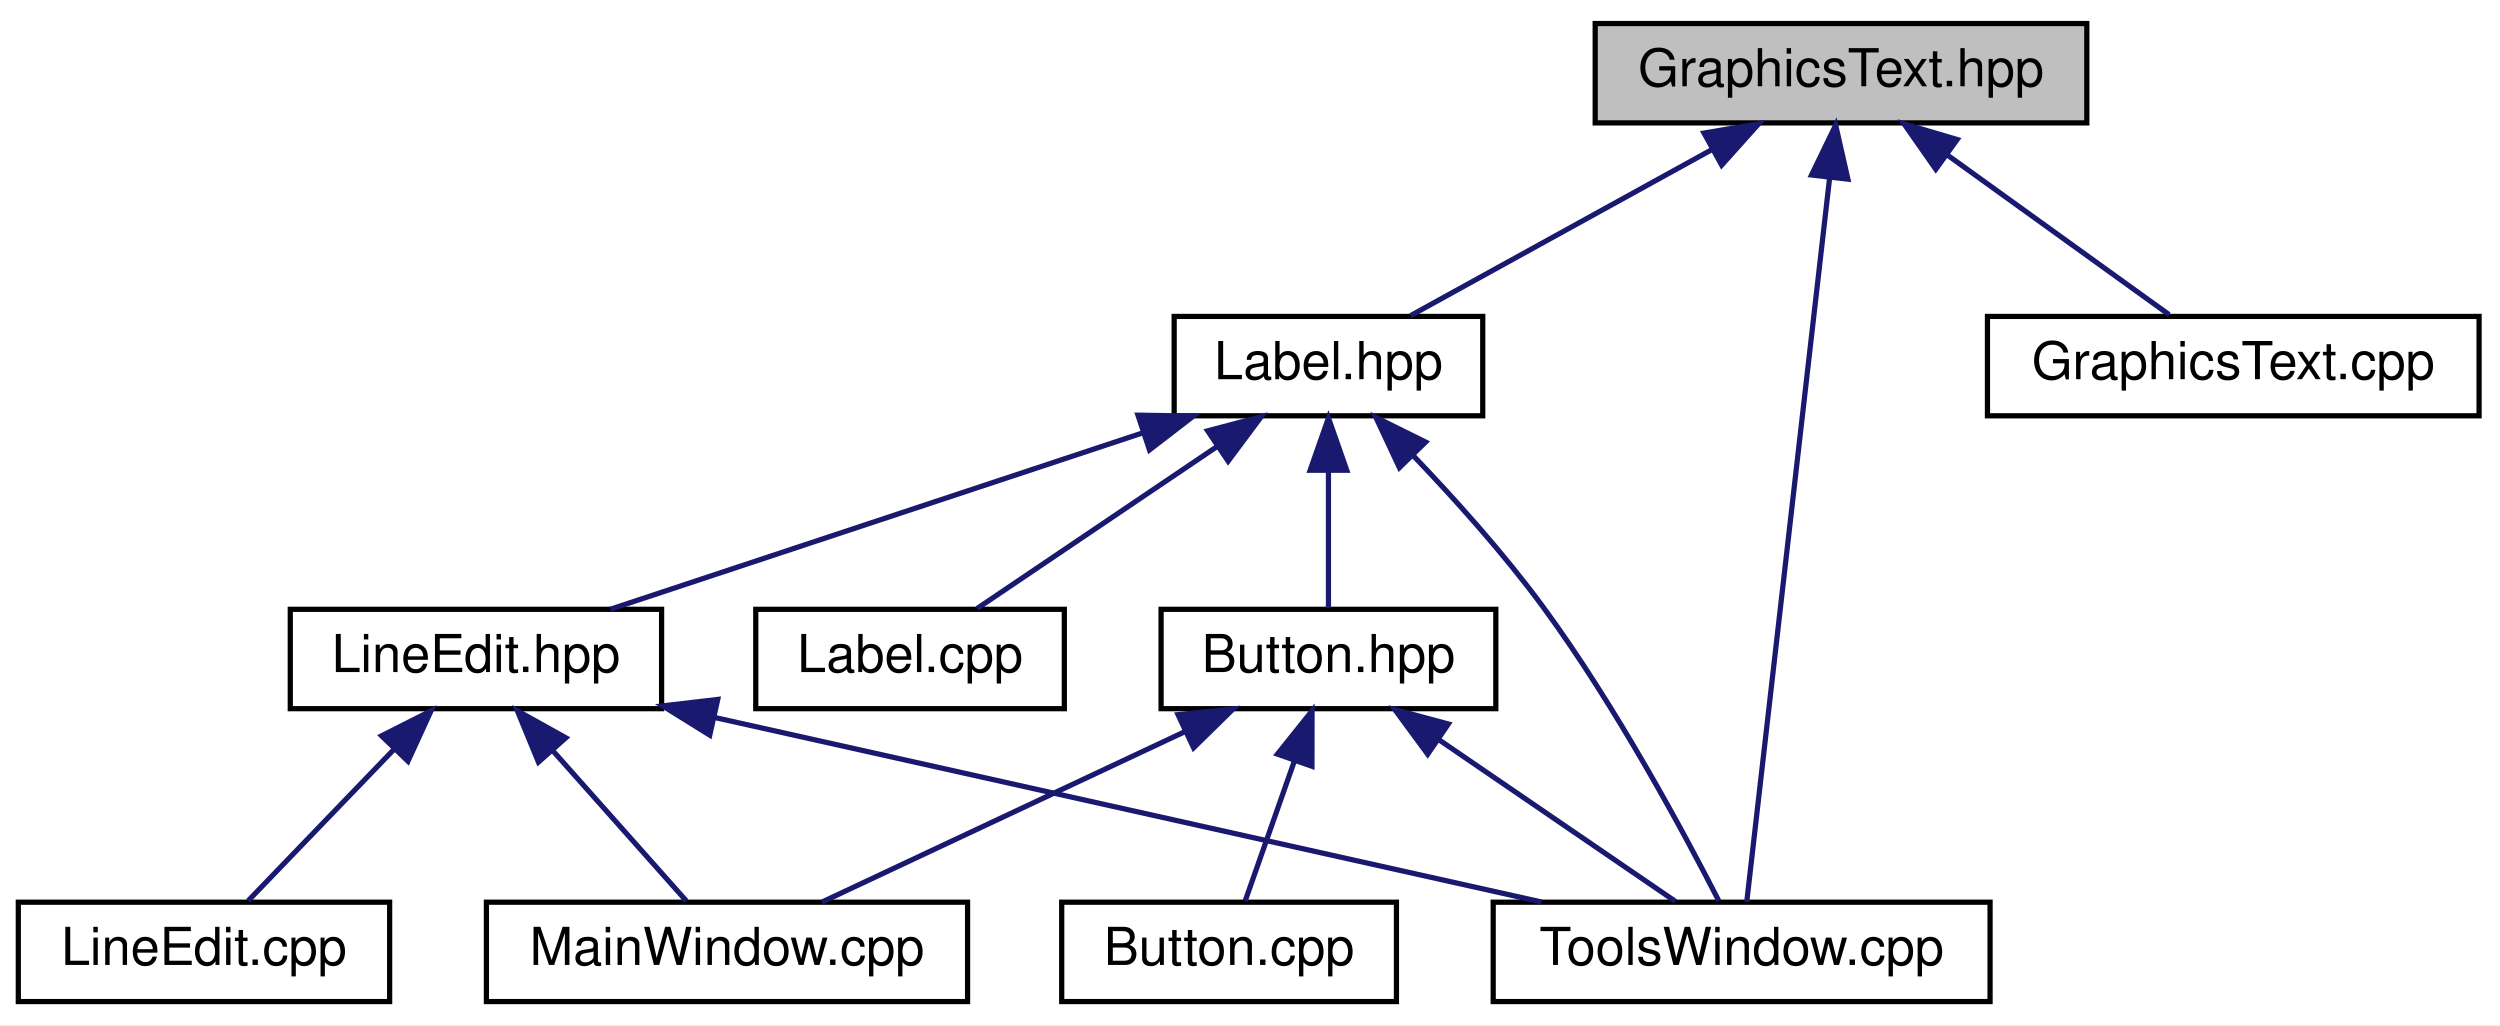
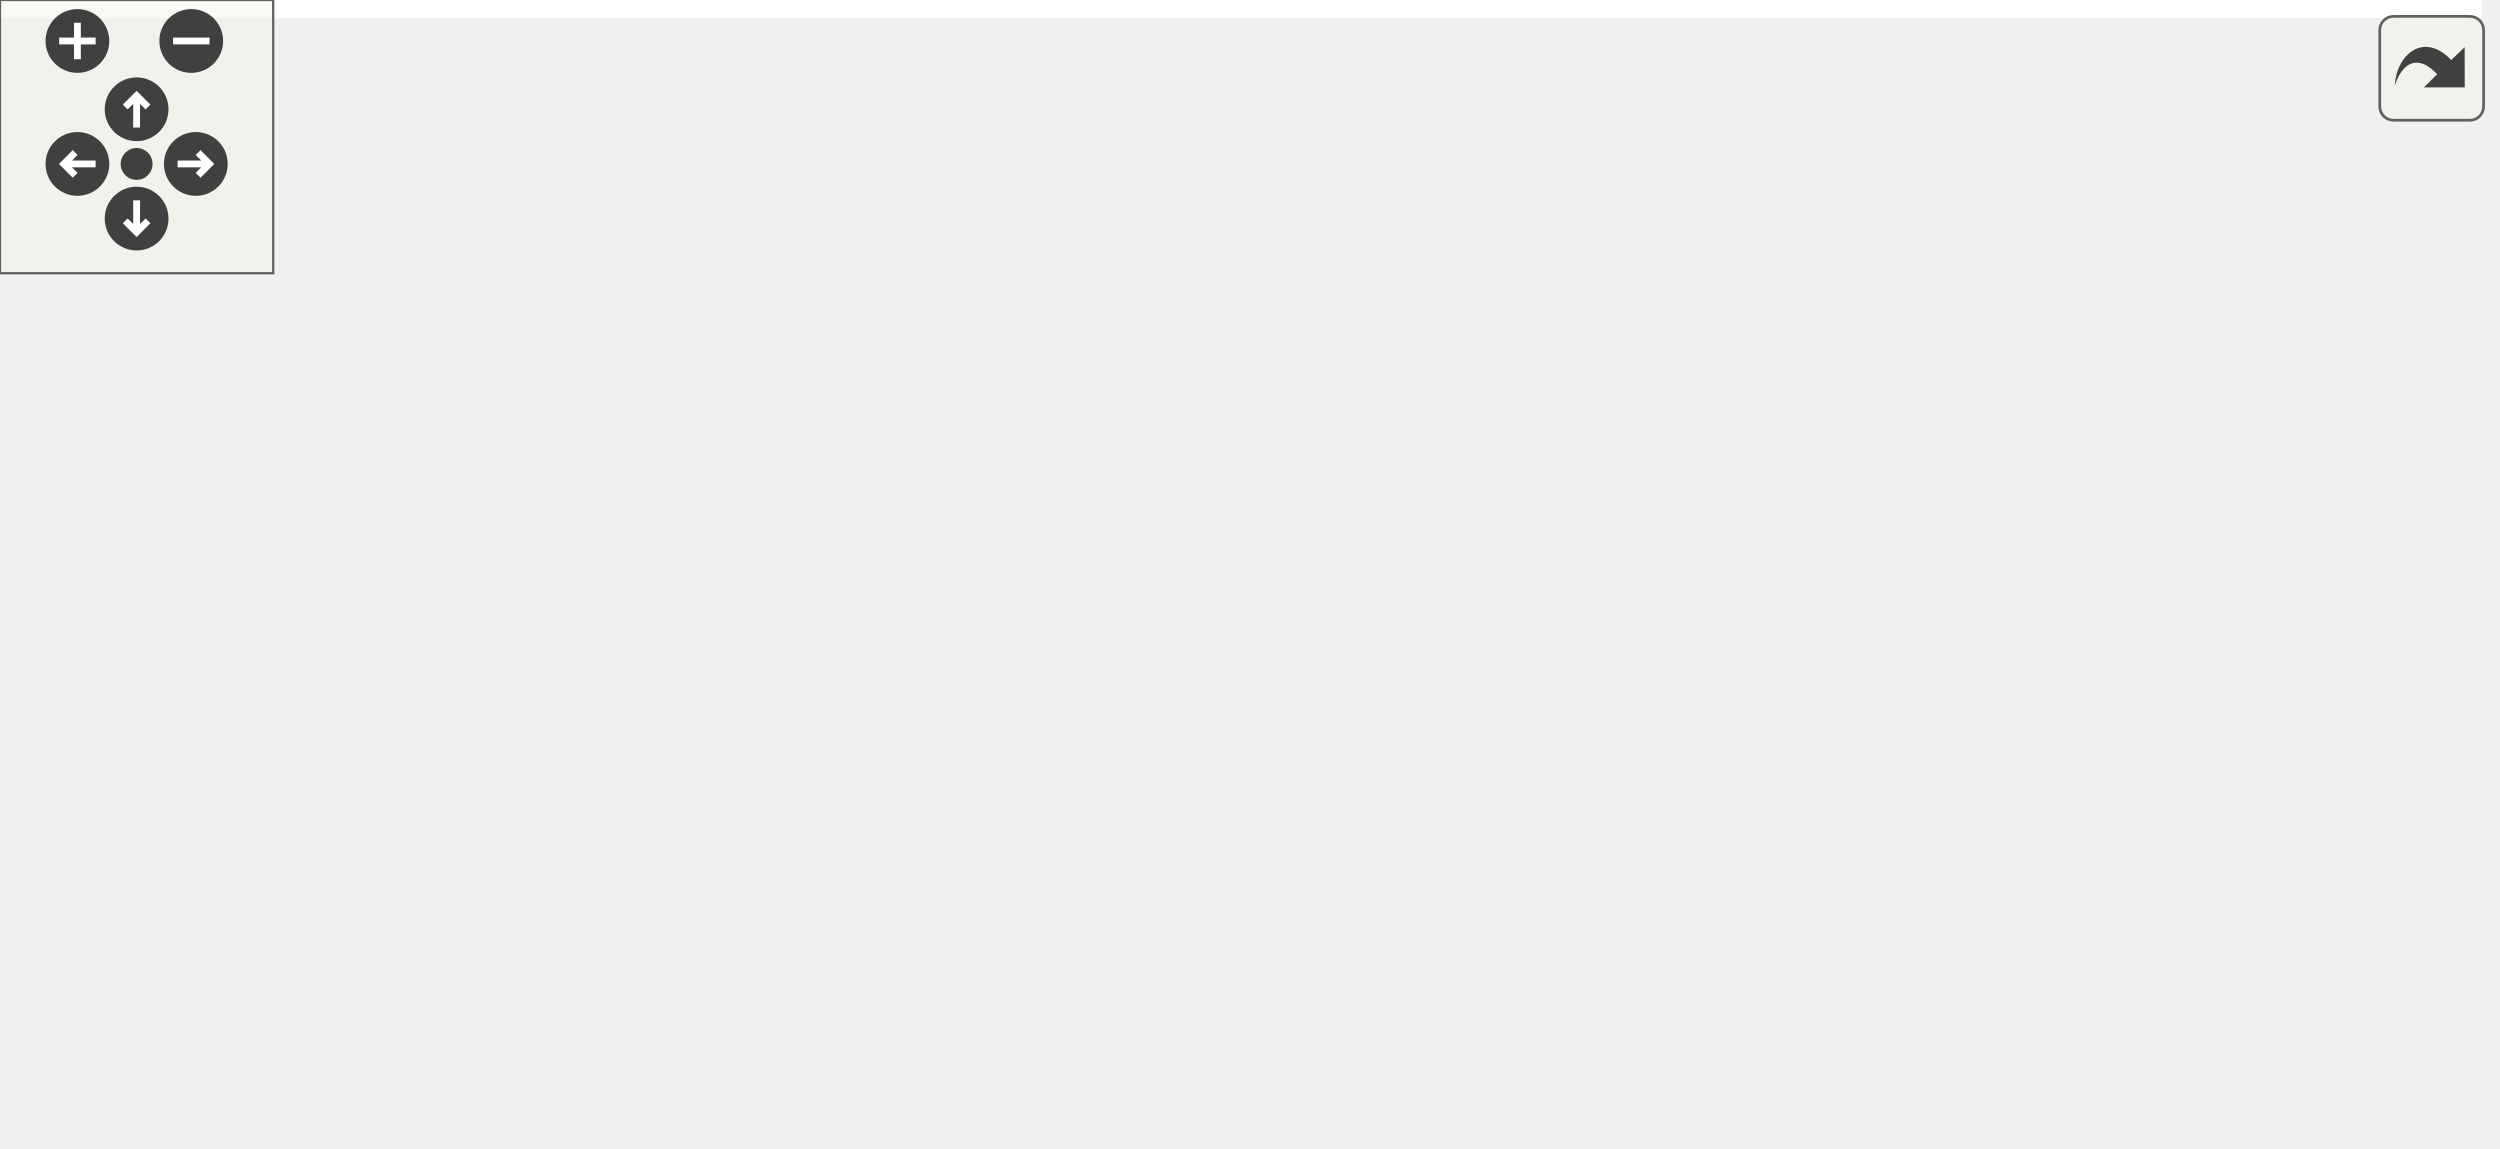
- <svg xmlns="http://www.w3.org/2000/svg" xmlns:xlink="http://www.w3.org/1999/xlink" width="478pt" height="196pt" viewBox="0.00 0.00 478.00 196.00">
-   <g id="graph0" class="graph" transform="scale(1 1) rotate(0) translate(4 192)">
-     <polygon fill="white" stroke="none" points="-4,4 -4,-192 474,-192 474,4 -4,4" />
-     <g id="node1" class="node">
-       <polygon fill="#bfbfbf" stroke="black" points="301,-168.5 301,-187.5 395,-187.5 395,-168.5 301,-168.5" />
-       <text text-anchor="middle" x="348" y="-175.5" font-family="Helvetica,sans-Serif" font-size="10.00">GraphicsText.hpp</text>
-     </g>
-     <g id="node2" class="node">
-       <g id="a_node2">
-         <a xlink:href="_tools_window_8cpp_source.html" target="_top" xlink:title="ToolsWindow.cpp">
-           <polygon fill="white" stroke="black" points="281.5,-0.5 281.5,-19.5 376.5,-19.5 376.5,-0.5 281.5,-0.5" />
-           <text text-anchor="middle" x="329" y="-7.5" font-family="Helvetica,sans-Serif" font-size="10.00">ToolsWindow.cpp</text>
-         </a>
-       </g>
-     </g>
-     <g id="edge1" class="edge">
-       <path fill="none" stroke="midnightblue" d="M345.817,-157.93C341.696,-121.92 332.918,-45.231 329.981,-19.568" />
-       <polygon fill="midnightblue" stroke="midnightblue" points="342.364,-158.538 346.978,-168.075 349.319,-157.742 342.364,-158.538" />
-     </g>
-     <g id="node3" class="node">
-       <g id="a_node3">
-         <a xlink:href="_graphics_text_8cpp_source.html" target="_top" xlink:title="GraphicsText.cpp">
-           <polygon fill="white" stroke="black" points="376,-112.5 376,-131.5 470,-131.5 470,-112.5 376,-112.5" />
-           <text text-anchor="middle" x="423" y="-119.5" font-family="Helvetica,sans-Serif" font-size="10.00">GraphicsText.cpp</text>
-         </a>
-       </g>
-     </g>
-     <g id="edge2" class="edge">
-       <path fill="none" stroke="midnightblue" d="M368.305,-162.38C381.861,-152.62 399.242,-140.106 410.731,-131.834" />
-       <polygon fill="midnightblue" stroke="midnightblue" points="366.12,-159.641 360.05,-168.324 370.21,-165.321 366.12,-159.641" />
-     </g>
-     <g id="node4" class="node">
-       <g id="a_node4">
-         <a xlink:href="_label_8hpp_source.html" target="_top" xlink:title="Label.hpp">
-           <polygon fill="white" stroke="black" points="220.5,-112.5 220.5,-131.5 279.5,-131.5 279.5,-112.5 220.5,-112.5" />
-           <text text-anchor="middle" x="250" y="-119.5" font-family="Helvetica,sans-Serif" font-size="10.00">Label.hpp</text>
-         </a>
-       </g>
-     </g>
-     <g id="edge3" class="edge">
-       <path fill="none" stroke="midnightblue" d="M323.414,-163.453C305.322,-153.483 281.265,-140.228 265.706,-131.655" />
-       <polygon fill="midnightblue" stroke="midnightblue" points="321.807,-166.563 332.255,-168.324 325.185,-160.432 321.807,-166.563" />
-     </g>
-     <g id="edge4" class="edge">
-       <path fill="none" stroke="midnightblue" d="M266.111,-104.99C274.051,-96.698 283.504,-86.196 291,-76 304.937,-57.043 318.062,-32.609 324.626,-19.773" />
-       <polygon fill="midnightblue" stroke="midnightblue" points="263.568,-102.585 259.076,-112.18 268.571,-107.48 263.568,-102.585" />
-     </g>
-     <g id="node5" class="node">
-       <g id="a_node5">
-         <a xlink:href="_button_8hpp.html" target="_top" xlink:title="Classe Button. ">
-           <polygon fill="white" stroke="black" points="218,-56.5 218,-75.5 282,-75.5 282,-56.5 218,-56.5" />
-           <text text-anchor="middle" x="250" y="-63.5" font-family="Helvetica,sans-Serif" font-size="10.00">Button.hpp</text>
-         </a>
-       </g>
-     </g>
-     <g id="edge5" class="edge">
-       <path fill="none" stroke="midnightblue" d="M250,-101.805C250,-92.91 250,-82.78 250,-75.751" />
-       <polygon fill="midnightblue" stroke="midnightblue" points="246.5,-102.083 250,-112.083 253.5,-102.083 246.5,-102.083" />
-     </g>
-     <g id="node8" class="node">
-       <g id="a_node8">
-         <a xlink:href="_line_edit_8hpp_source.html" target="_top" xlink:title="LineEdit.hpp">
-           <polygon fill="white" stroke="black" points="51.5,-56.5 51.5,-75.5 122.5,-75.5 122.5,-56.5 51.5,-56.5" />
-           <text text-anchor="middle" x="87" y="-63.5" font-family="Helvetica,sans-Serif" font-size="10.00">LineEdit.hpp</text>
-         </a>
-       </g>
-     </g>
-     <g id="edge9" class="edge">
-       <path fill="none" stroke="midnightblue" d="M214.297,-109.172C183.604,-99.004 140.081,-84.585 112.707,-75.516" />
-       <polygon fill="midnightblue" stroke="midnightblue" points="213.579,-112.621 224.172,-112.444 215.78,-105.976 213.579,-112.621" />
-     </g>
-     <g id="node10" class="node">
-       <g id="a_node10">
-         <a xlink:href="_label_8cpp_source.html" target="_top" xlink:title="Label.cpp">
-           <polygon fill="white" stroke="black" points="140.5,-56.5 140.5,-75.5 199.5,-75.5 199.5,-56.5 140.5,-56.5" />
-           <text text-anchor="middle" x="170" y="-63.5" font-family="Helvetica,sans-Serif" font-size="10.00">Label.cpp</text>
-         </a>
-       </g>
-     </g>
-     <g id="edge13" class="edge">
-       <path fill="none" stroke="midnightblue" d="M228.699,-106.622C214.085,-96.757 195.173,-83.992 182.821,-75.654" />
-       <polygon fill="midnightblue" stroke="midnightblue" points="226.9,-109.63 237.147,-112.324 230.816,-103.828 226.9,-109.63" />
-     </g>
-     <g id="edge7" class="edge">
-       <path fill="none" stroke="midnightblue" d="M271.034,-50.622C285.466,-40.757 304.141,-27.992 316.339,-19.654" />
-       <polygon fill="midnightblue" stroke="midnightblue" points="268.973,-47.791 262.693,-56.324 272.923,-53.57 268.973,-47.791" />
-     </g>
-     <g id="node6" class="node">
-       <g id="a_node6">
-         <a xlink:href="_main_window_8cpp_source.html" target="_top" xlink:title="MainWindow.cpp">
-           <polygon fill="white" stroke="black" points="89,-0.5 89,-19.5 181,-19.5 181,-0.5 89,-0.5" />
-           <text text-anchor="middle" x="135" y="-7.5" font-family="Helvetica,sans-Serif" font-size="10.00">MainWindow.cpp</text>
-         </a>
-       </g>
-     </g>
-     <g id="edge6" class="edge">
-       <path fill="none" stroke="midnightblue" d="M222.519,-52.096C201.034,-42.007 171.778,-28.27 153.137,-19.516" />
-       <polygon fill="midnightblue" stroke="midnightblue" points="221.238,-55.361 231.778,-56.444 224.214,-49.025 221.238,-55.361" />
-     </g>
-     <g id="node7" class="node">
-       <g id="a_node7">
-         <a xlink:href="_button_8cpp_source.html" target="_top" xlink:title="Button.cpp">
-           <polygon fill="white" stroke="black" points="199,-0.5 199,-19.5 263,-19.5 263,-0.5 199,-0.5" />
-           <text text-anchor="middle" x="231" y="-7.5" font-family="Helvetica,sans-Serif" font-size="10.00">Button.cpp</text>
-         </a>
-       </g>
-     </g>
-     <g id="edge8" class="edge">
-       <path fill="none" stroke="midnightblue" d="M243.454,-46.396C240.276,-37.362 236.607,-26.936 234.079,-19.751" />
-       <polygon fill="midnightblue" stroke="midnightblue" points="240.242,-47.812 246.863,-56.083 246.845,-45.488 240.242,-47.812" />
-     </g>
-     <g id="edge11" class="edge">
-       <path fill="none" stroke="midnightblue" d="M132.645,-54.815C178.34,-44.618 247.855,-29.107 290.746,-19.536" />
-       <polygon fill="midnightblue" stroke="midnightblue" points="131.706,-51.438 122.708,-57.032 133.23,-58.27 131.706,-51.438" />
-     </g>
-     <g id="edge10" class="edge">
-       <path fill="none" stroke="midnightblue" d="M101.728,-48.431C110.14,-38.967 120.349,-27.483 127.221,-19.751" />
-       <polygon fill="midnightblue" stroke="midnightblue" points="98.954,-46.284 94.926,-56.083 104.186,-50.934 98.954,-46.284" />
-     </g>
-     <g id="node9" class="node">
-       <g id="a_node9">
-         <a xlink:href="_line_edit_8cpp_source.html" target="_top" xlink:title="LineEdit.cpp">
-           <polygon fill="white" stroke="black" points="-0.5,-0.5 -0.5,-19.5 70.5,-19.5 70.5,-0.5 -0.5,-0.5" />
-           <text text-anchor="middle" x="35" y="-7.5" font-family="Helvetica,sans-Serif" font-size="10.00">LineEdit.cpp</text>
-         </a>
-       </g>
-     </g>
-     <g id="edge12" class="edge">
-       <path fill="none" stroke="midnightblue" d="M71.321,-48.718C62.155,-39.2 50.947,-27.561 43.427,-19.751" />
-       <polygon fill="midnightblue" stroke="midnightblue" points="68.956,-51.307 78.413,-56.083 73.998,-46.452 68.956,-51.307" />
+ <svg xmlns="http://www.w3.org/2000/svg" xmlns:xlink="http://www.w3.org/1999/xlink" id="main" version="1.1" xml:space="preserve">
+   <style type="text/css">
+ .edge:hover path { stroke: red; }
+ .edge:hover polygon { stroke: red; fill: red; }
+ </style>
+   <defs>
+     <circle id="rim" cx="0" cy="0" r="7" />
+     <circle id="rim2" cx="0" cy="0" r="3.5" />
+     <g id="zoomPlus">
+       <use xlink:href="#rim" fill="#404040">
+         <set attributeName="fill" to="#808080" begin="zoomplus.mouseover" end="zoomplus.mouseout" />
+       </use>
+       <path d="M-4,0h8M0,-4v8" fill="none" stroke="white" stroke-width="1.5" pointer-events="none" />
+     </g>
+     <g id="zoomMin">
+       <use xlink:href="#rim" fill="#404040">
+         <set attributeName="fill" to="#808080" begin="zoomminus.mouseover" end="zoomminus.mouseout" />
+       </use>
+       <path d="M-4,0h8" fill="none" stroke="white" stroke-width="1.5" pointer-events="none" />
+     </g>
+     <g id="dirArrow">
+       <path fill="none" stroke="white" stroke-width="1.5" d="M0,-3.0v7 M-2.5,-0.5L0,-3.0L2.5,-0.5" />
+     </g>
+     <g id="resetDef">
+       <use xlink:href="#rim2" fill="#404040">
+         <set attributeName="fill" to="#808080" begin="reset.mouseover" end="reset.mouseout" />
+       </use>
+     </g>
+   </defs>
+   <svg id="graph" class="graph">
+     <g id="viewport">
+       <polygon fill="white" stroke="none" points="-4,4 -4,-192 545,-192 545,4 -4,4" />
+       <g id="node1" class="node">
+         <polygon fill="#bfbfbf" stroke="black" points="372,-168.5 372,-187.5 466,-187.5 466,-168.5 372,-168.5" />
+         <text text-anchor="middle" x="419" y="-175.5" font-family="Helvetica,sans-Serif" font-size="10.00">GraphicsText.hpp</text>
+       </g>
+       <g id="node2" class="node">
+         <g id="a_node2">
+           <a xlink:href="_tools_window_8cpp_source.html" target="_top" xlink:title="ToolsWindow.cpp">
+             <polygon fill="white" stroke="black" points="371.5,-0.5 371.5,-19.5 466.5,-19.5 466.5,-0.5 371.5,-0.5" />
+             <text text-anchor="middle" x="419" y="-7.5" font-family="Helvetica,sans-Serif" font-size="10.00">ToolsWindow.cpp</text>
+           </a>
+         </g>
+       </g>
+       <g id="edge1" class="edge">
+         <path fill="none" stroke="midnightblue" d="M419,-157.93C419,-121.92 419,-45.231 419,-19.568" />
+         <polygon fill="midnightblue" stroke="midnightblue" points="415.5,-158.075 419,-168.075 422.5,-158.075 415.5,-158.075" />
+       </g>
+       <g id="node3" class="node">
+         <g id="a_node3">
+           <a xlink:href="_graphics_text_8cpp_source.html" target="_top" xlink:title="GraphicsText.cpp">
+             <polygon fill="white" stroke="black" points="447,-112.5 447,-131.5 541,-131.5 541,-112.5 447,-112.5" />
+             <text text-anchor="middle" x="494" y="-119.5" font-family="Helvetica,sans-Serif" font-size="10.00">GraphicsText.cpp</text>
+           </a>
+         </g>
+       </g>
+       <g id="edge2" class="edge">
+         <path fill="none" stroke="midnightblue" d="M439.305,-162.38C452.861,-152.62 470.242,-140.106 481.731,-131.834" />
+         <polygon fill="midnightblue" stroke="midnightblue" points="437.12,-159.641 431.05,-168.324 441.21,-165.321 437.12,-159.641" />
+       </g>
+       <g id="node4" class="node">
+         <g id="a_node4">
+           <a xlink:href="_label_8hpp_source.html" target="_top" xlink:title="Label.hpp">
+             <polygon fill="white" stroke="black" points="291.5,-112.5 291.5,-131.5 350.5,-131.5 350.5,-112.5 291.5,-112.5" />
+             <text text-anchor="middle" x="321" y="-119.5" font-family="Helvetica,sans-Serif" font-size="10.00">Label.hpp</text>
+           </a>
+         </g>
+       </g>
+       <g id="edge3" class="edge">
+         <path fill="none" stroke="midnightblue" d="M394.414,-163.453C376.322,-153.483 352.265,-140.228 336.706,-131.655" />
+         <polygon fill="midnightblue" stroke="midnightblue" points="392.807,-166.563 403.255,-168.324 396.185,-160.432 392.807,-166.563" />
+       </g>
+       <g id="edge4" class="edge">
+         <path fill="none" stroke="midnightblue" d="M335.73,-104.981C343.571,-96.418 353.353,-85.674 362,-76 379.805,-56.081 400.407,-32.437 411.309,-19.878" />
+         <polygon fill="midnightblue" stroke="midnightblue" points="333.09,-102.682 328.909,-112.417 338.248,-107.414 333.09,-102.682" />
+       </g>
+       <g id="node5" class="node">
+         <g id="a_node5">
+           <a xlink:href="_button_8hpp.html" target="_top" xlink:title="Classe Button. ">
+             <polygon fill="white" stroke="black" points="289,-56.5 289,-75.5 353,-75.5 353,-56.5 289,-56.5" />
+             <text text-anchor="middle" x="321" y="-63.5" font-family="Helvetica,sans-Serif" font-size="10.00">Button.hpp</text>
+           </a>
+         </g>
+       </g>
+       <g id="edge5" class="edge">
+         <path fill="none" stroke="midnightblue" d="M321,-101.805C321,-92.91 321,-82.78 321,-75.751" />
+         <polygon fill="midnightblue" stroke="midnightblue" points="317.5,-102.083 321,-112.083 324.5,-102.083 317.5,-102.083" />
+       </g>
+       <g id="node9" class="node">
+         <g id="a_node9">
+           <a xlink:href="_line_edit_8hpp_source.html" target="_top" xlink:title="LineEdit.hpp">
+             <polygon fill="white" stroke="black" points="122.5,-56.5 122.5,-75.5 193.5,-75.5 193.5,-56.5 122.5,-56.5" />
+             <text text-anchor="middle" x="158" y="-63.5" font-family="Helvetica,sans-Serif" font-size="10.00">LineEdit.hpp</text>
+           </a>
+         </g>
+       </g>
+       <g id="edge10" class="edge">
+         <path fill="none" stroke="midnightblue" d="M285.297,-109.172C254.604,-99.004 211.081,-84.585 183.707,-75.516" />
+         <polygon fill="midnightblue" stroke="midnightblue" points="284.579,-112.621 295.172,-112.444 286.78,-105.976 284.579,-112.621" />
+       </g>
+       <g id="node11" class="node">
+         <g id="a_node11">
+           <a xlink:href="_label_8cpp_source.html" target="_top" xlink:title="Label.cpp">
+             <polygon fill="white" stroke="black" points="211.5,-56.5 211.5,-75.5 270.5,-75.5 270.5,-56.5 211.5,-56.5" />
+             <text text-anchor="middle" x="241" y="-63.5" font-family="Helvetica,sans-Serif" font-size="10.00">Label.cpp</text>
+           </a>
+         </g>
+       </g>
+       <g id="edge15" class="edge">
+         <path fill="none" stroke="midnightblue" d="M299.699,-106.622C285.085,-96.757 266.173,-83.992 253.821,-75.654" />
+         <polygon fill="midnightblue" stroke="midnightblue" points="297.9,-109.63 308.147,-112.324 301.816,-103.828 297.9,-109.63" />
+       </g>
+       <g id="edge7" class="edge">
+         <path fill="none" stroke="midnightblue" d="M345.586,-51.453C363.678,-41.483 387.735,-28.228 403.294,-19.654" />
+         <polygon fill="midnightblue" stroke="midnightblue" points="343.815,-48.432 336.745,-56.324 347.193,-54.563 343.815,-48.432" />
+       </g>
+       <g id="node6" class="node">
+         <g id="a_node6">
+           <a xlink:href="_main_window_8cpp_source.html" target="_top" xlink:title="MainWindow.cpp">
+             <polygon fill="white" stroke="black" points="89,-0.5 89,-19.5 181,-19.5 181,-0.5 89,-0.5" />
+             <text text-anchor="middle" x="135" y="-7.5" font-family="Helvetica,sans-Serif" font-size="10.00">MainWindow.cpp</text>
+           </a>
+         </g>
+       </g>
+       <g id="edge6" class="edge">
+         <path fill="none" stroke="midnightblue" d="M281.622,-53.568C246.534,-43.381 195.979,-28.703 164.334,-19.516" />
+         <polygon fill="midnightblue" stroke="midnightblue" points="280.948,-57.017 291.528,-56.444 282.9,-50.294 280.948,-57.017" />
+       </g>
+       <g id="node7" class="node">
+         <g id="a_node7">
+           <a xlink:href="_button_8cpp_source.html" target="_top" xlink:title="Button.cpp">
+             <polygon fill="white" stroke="black" points="289,-0.5 289,-19.5 353,-19.5 353,-0.5 289,-0.5" />
+             <text text-anchor="middle" x="321" y="-7.5" font-family="Helvetica,sans-Serif" font-size="10.00">Button.cpp</text>
+           </a>
+         </g>
+       </g>
+       <g id="edge8" class="edge">
+         <path fill="none" stroke="midnightblue" d="M321,-45.804C321,-36.91 321,-26.78 321,-19.751" />
+         <polygon fill="midnightblue" stroke="midnightblue" points="317.5,-46.083 321,-56.083 324.5,-46.083 317.5,-46.083" />
+       </g>
+       <g id="node8" class="node">
+         <g id="a_node8">
+           <a xlink:href="_spin_box_8cpp_source.html" target="_top" xlink:title="SpinBox.cpp">
+             <polygon fill="white" stroke="black" points="199,-0.5 199,-19.5 271,-19.5 271,-0.5 199,-0.5" />
+             <text text-anchor="middle" x="235" y="-7.5" font-family="Helvetica,sans-Serif" font-size="10.00">SpinBox.cpp</text>
+           </a>
+         </g>
+       </g>
+       <g id="edge9" class="edge">
+         <path fill="none" stroke="midnightblue" d="M298.545,-50.901C282.776,-40.999 262.186,-28.07 248.783,-19.654" />
+         <polygon fill="midnightblue" stroke="midnightblue" points="296.852,-53.97 307.183,-56.324 300.575,-48.042 296.852,-53.97" />
+       </g>
+       <g id="edge12" class="edge">
+         <path fill="none" stroke="midnightblue" d="M203.782,-55.528C252.931,-45.359 330.314,-29.349 377.671,-19.551" />
+         <polygon fill="midnightblue" stroke="midnightblue" points="202.827,-52.151 193.744,-57.605 204.245,-59.006 202.827,-52.151" />
+       </g>
+       <g id="edge11" class="edge">
+         <path fill="none" stroke="midnightblue" d="M150.201,-46.69C146.325,-37.589 141.821,-27.014 138.727,-19.751" />
+         <polygon fill="midnightblue" stroke="midnightblue" points="147.063,-48.254 154.202,-56.083 153.503,-45.511 147.063,-48.254" />
+       </g>
+       <g id="edge14" class="edge">
+         <path fill="none" stroke="midnightblue" d="M178.901,-50.342C192.911,-40.517 210.883,-27.913 222.659,-19.654" />
+         <polygon fill="midnightblue" stroke="midnightblue" points="176.549,-47.717 170.371,-56.324 180.568,-53.448 176.549,-47.717" />
+       </g>
+       <g id="node10" class="node">
+         <g id="a_node10">
+           <a xlink:href="_line_edit_8cpp_source.html" target="_top" xlink:title="LineEdit.cpp">
+             <polygon fill="white" stroke="black" points="-0.5,-0.5 -0.5,-19.5 70.5,-19.5 70.5,-0.5 -0.5,-0.5" />
+             <text text-anchor="middle" x="35" y="-7.5" font-family="Helvetica,sans-Serif" font-size="10.00">LineEdit.cpp</text>
+           </a>
+         </g>
+       </g>
+       <g id="edge13" class="edge">
+         <path fill="none" stroke="midnightblue" d="M129.227,-52.368C106.193,-42.255 74.516,-28.349 54.398,-19.516" />
+         <polygon fill="midnightblue" stroke="midnightblue" points="127.947,-55.628 138.51,-56.444 130.761,-49.219 127.947,-55.628" />
+       </g>
+     </g>
+   </svg>
+   <g id="navigator" transform="translate(0 0)" fill="#404254">
+     <rect fill="#f2f5e9" fill-opacity="0.5" stroke="#606060" stroke-width=".5" x="0" y="0" width="60" height="60" />
+     <use id="zoomplus" xlink:href="#zoomPlus" x="17" y="9" />
+     <use id="zoomminus" xlink:href="#zoomMin" x="42" y="9" />
+     <use id="reset" xlink:href="#resetDef" x="30" y="36" />
+     <g id="arrowUp" xlink:href="#dirArrow" transform="translate(30 24)">
+       <use xlink:href="#rim" fill="#404040">
+         <set attributeName="fill" to="#808080" begin="arrowUp.mouseover" end="arrowUp.mouseout" />
+       </use>
+       <path fill="none" stroke="white" stroke-width="1.5" d="M0,-3.0v7 M-2.5,-0.5L0,-3.0L2.5,-0.5" />
+     </g>
+     <g id="arrowRight" xlink:href="#dirArrow" transform="rotate(90) translate(36 -43)">
+       <use xlink:href="#rim" fill="#404040">
+         <set attributeName="fill" to="#808080" begin="arrowRight.mouseover" end="arrowRight.mouseout" />
+       </use>
+       <path fill="none" stroke="white" stroke-width="1.5" d="M0,-3.0v7 M-2.5,-0.5L0,-3.0L2.5,-0.5" />
+     </g>
+     <g id="arrowDown" xlink:href="#dirArrow" transform="rotate(180) translate(-30 -48)">
+       <use xlink:href="#rim" fill="#404040">
+         <set attributeName="fill" to="#808080" begin="arrowDown.mouseover" end="arrowDown.mouseout" />
+       </use>
+       <path fill="none" stroke="white" stroke-width="1.5" d="M0,-3.0v7 M-2.5,-0.5L0,-3.0L2.5,-0.5" />
+     </g>
+     <g id="arrowLeft" xlink:href="#dirArrow" transform="rotate(270) translate(-36 17)">
+       <use xlink:href="#rim" fill="#404040">
+         <set attributeName="fill" to="#808080" begin="arrowLeft.mouseover" end="arrowLeft.mouseout" />
+       </use>
+       <path fill="none" stroke="white" stroke-width="1.5" d="M0,-3.0v7 M-2.5,-0.5L0,-3.0L2.5,-0.5" />
    </g>
  </g>
+   <svg viewBox="0 0 15 15" width="100%" height="30px" preserveAspectRatio="xMaxYMin meet">
+     <g id="arrow_out" transform="scale(0.3 0.3)">
+       <a xlink:href="_graphics_text_8hpp__dep__incl_org.svg" target="_base">
+         <rect id="button" ry="5" rx="5" y="6" x="6" height="38" width="38" fill="#f2f5e9" fill-opacity="0.5" stroke="#606060" stroke-width="1.0" />
+         <path id="arrow" d="M 11.5,31.437 C 11.94,20.098 22.043,11.323 32.159,21.979 L 37.069,17.246 C 37.069,17.246 37.088,32 37.088,32 L 22.16,31.978 C 22.16,31.978 26.998,27.14 26.998,27.14 C 18.529,18.264 13.292,25.23 11.5,31.437 z" style="fill:#404040;" />
+       </a>
+     </g>
+   </svg>
</svg>
